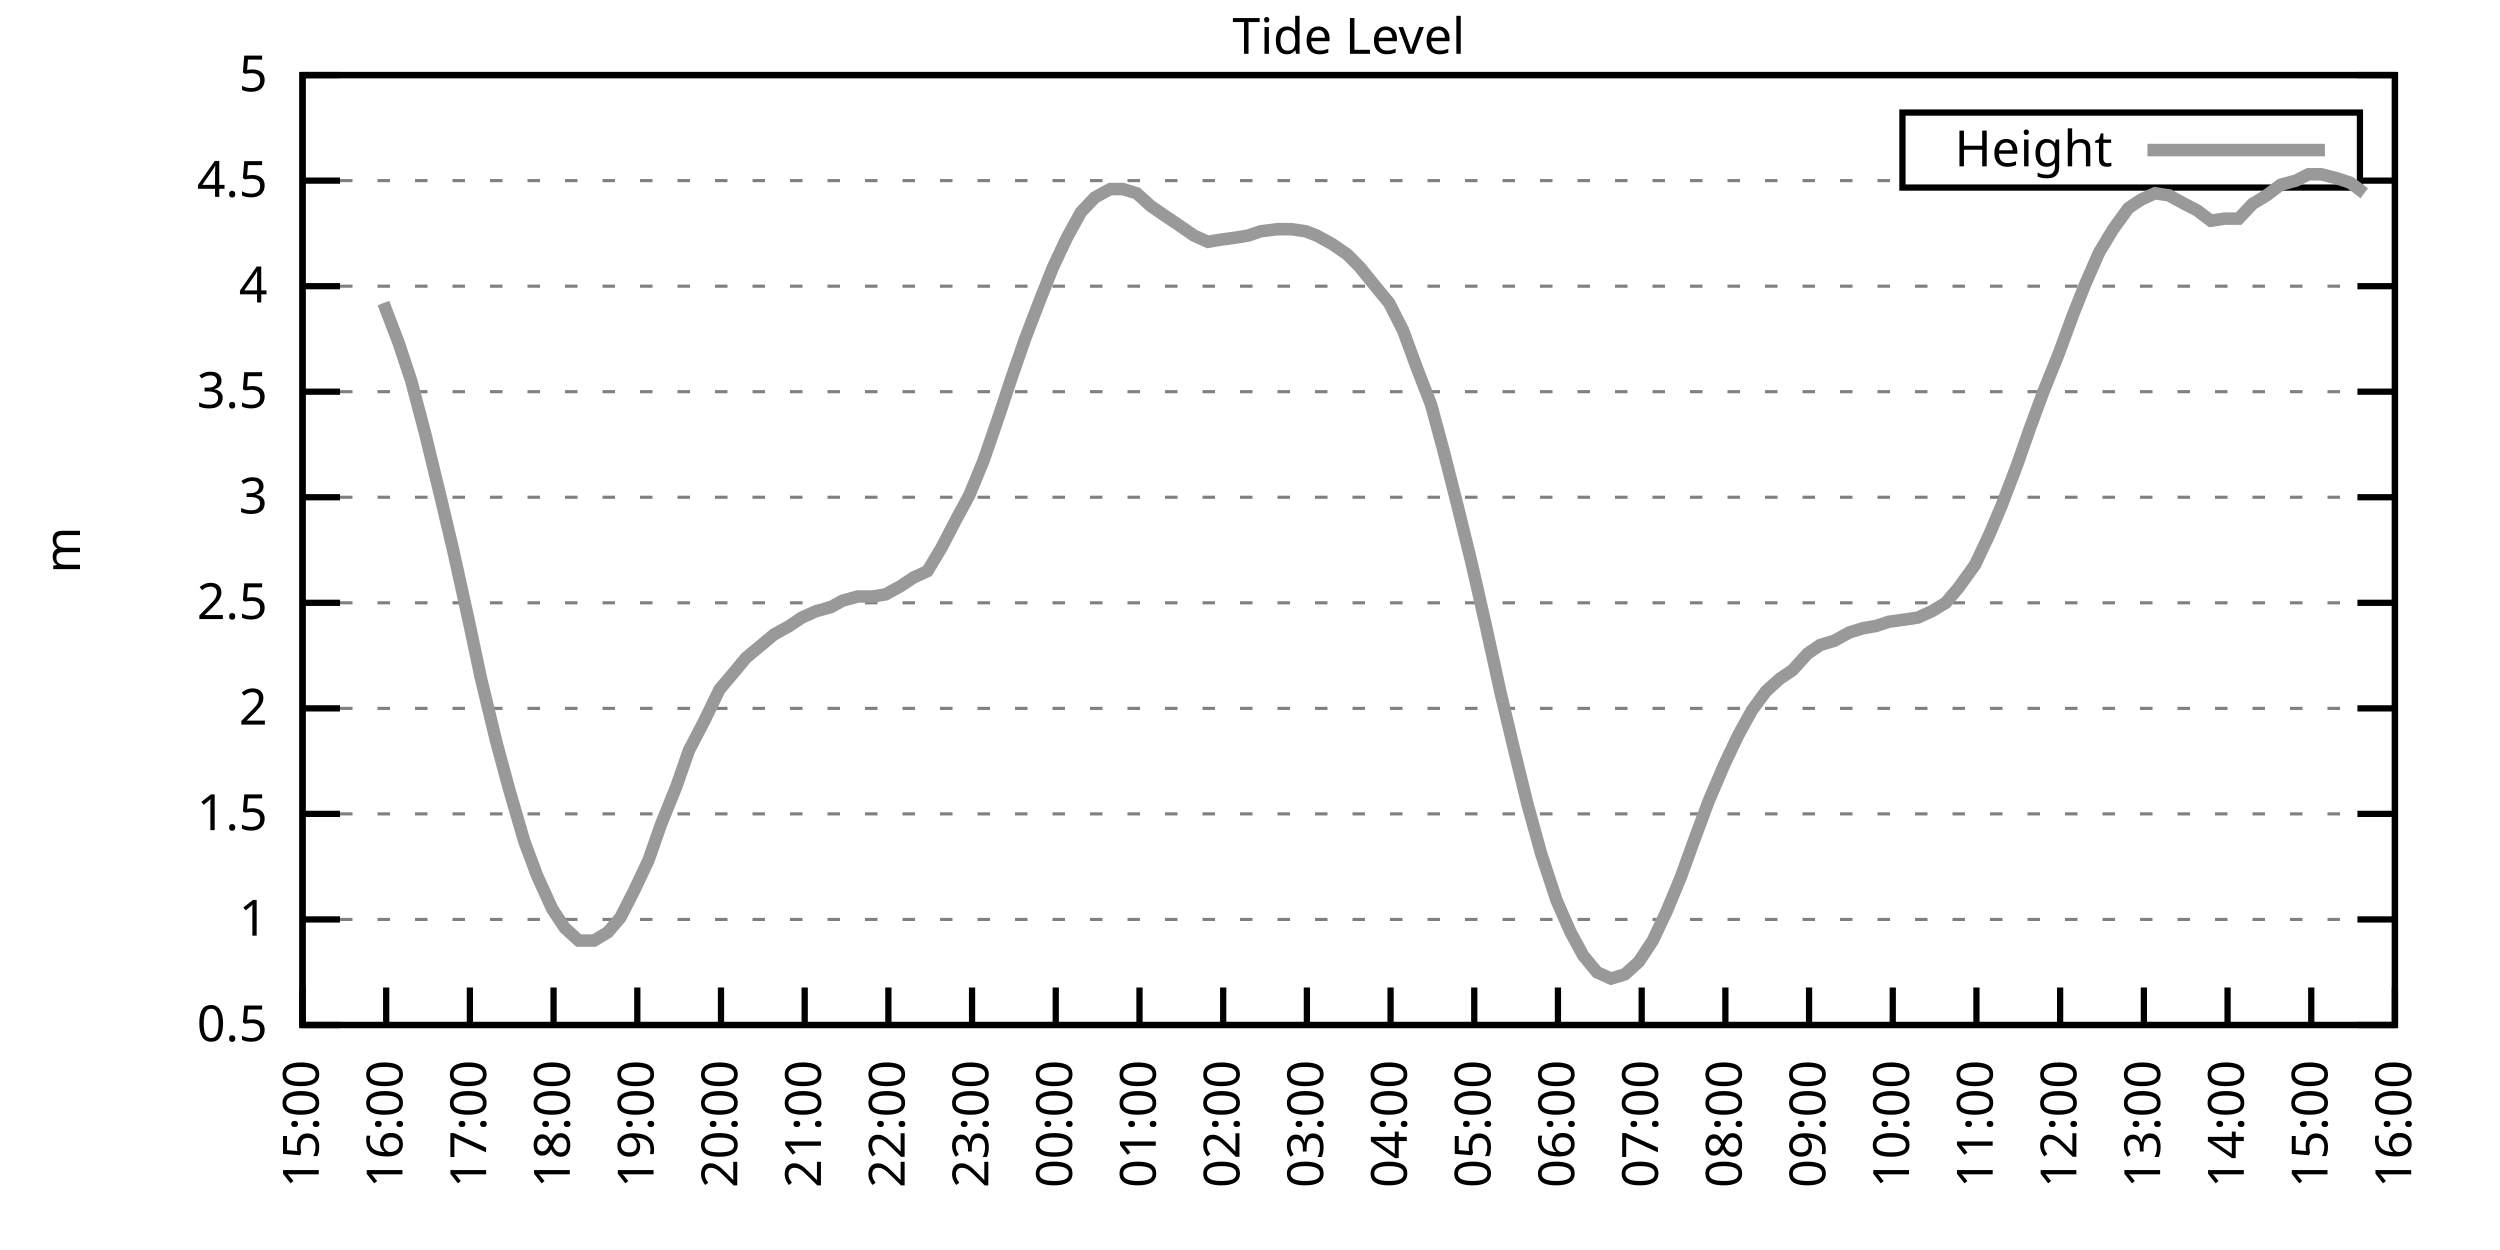
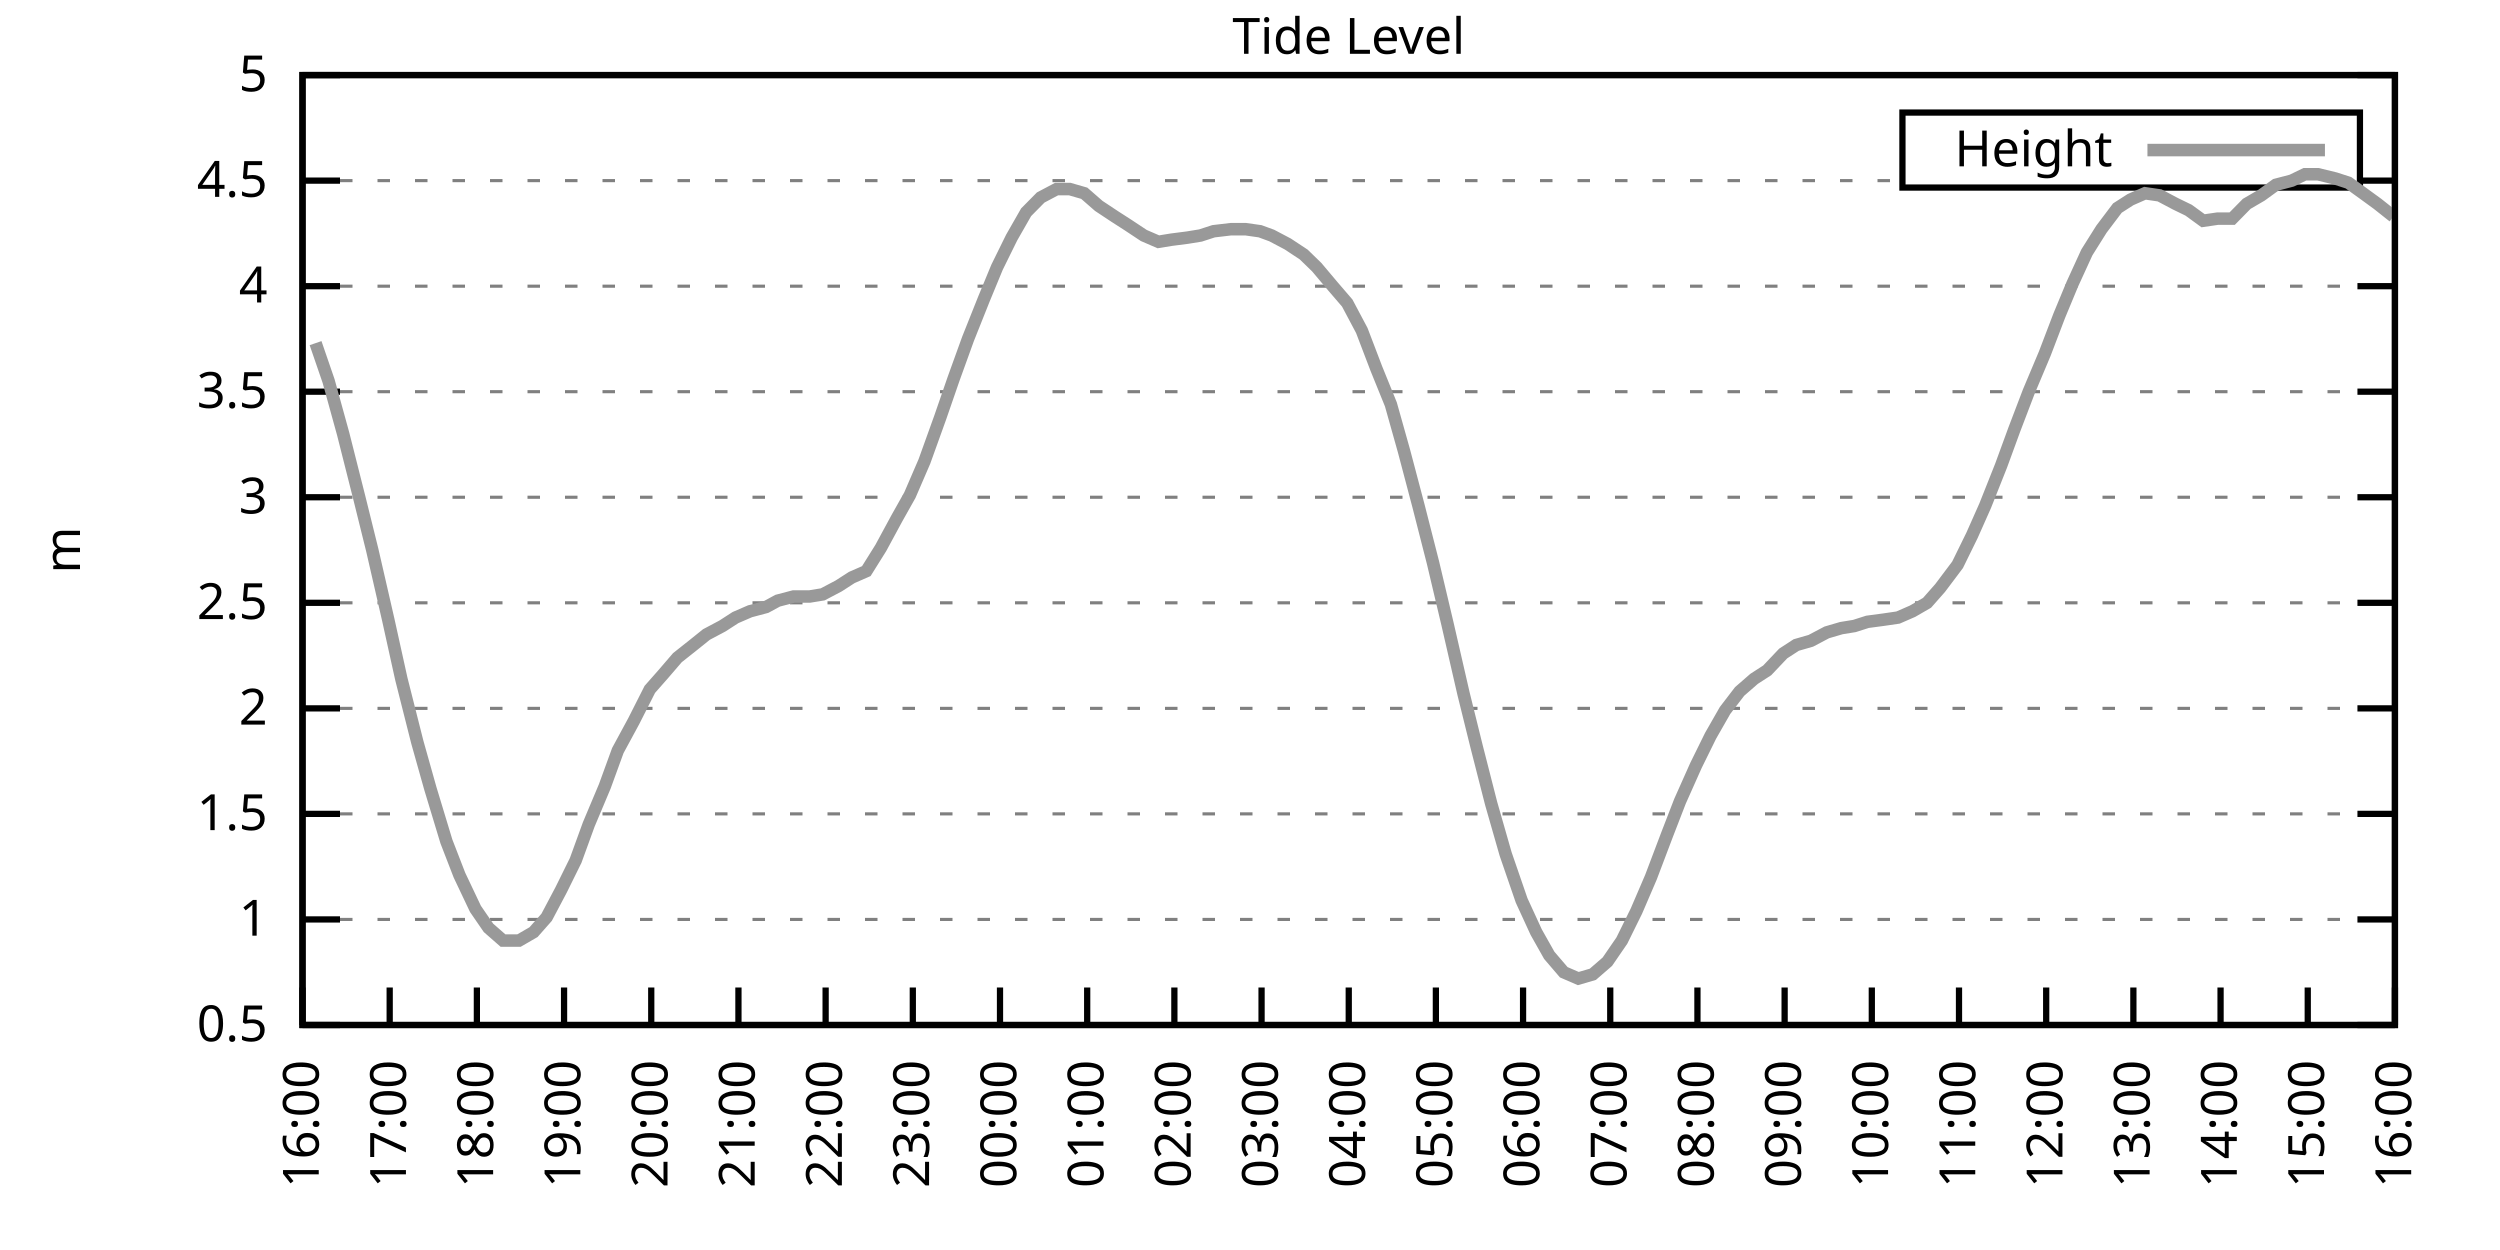
<svg xmlns="http://www.w3.org/2000/svg" xmlns:xlink="http://www.w3.org/1999/xlink" width="400" height="200" viewBox="0 0 400 200">
  <g id="gnuplot_canvas">
    <rect x="0" y="0" width="400" height="200" fill="none" />
    <defs>
      <circle id="gpDot" r="0.5" stroke-width="0.5" stroke="currentColor" />
      <path id="gpPt0" stroke-width="0.333" stroke="currentColor" d="M-1,0 h2 M0,-1 v2" />
      <path id="gpPt1" stroke-width="0.333" stroke="currentColor" d="M-1,-1 L1,1 M1,-1 L-1,1" />
      <path id="gpPt2" stroke-width="0.333" stroke="currentColor" d="M-1,0 L1,0 M0,-1 L0,1 M-1,-1 L1,1 M-1,1 L1,-1" />
      <rect id="gpPt3" stroke-width="0.333" stroke="currentColor" x="-1" y="-1" width="2" height="2" />
      <rect id="gpPt4" stroke-width="0.333" stroke="currentColor" fill="currentColor" x="-1" y="-1" width="2" height="2" />
      <circle id="gpPt5" stroke-width="0.333" stroke="currentColor" cx="0" cy="0" r="1" />
      <use xlink:href="#gpPt5" id="gpPt6" fill="currentColor" stroke="none" />
      <path id="gpPt7" stroke-width="0.333" stroke="currentColor" d="M0,-1.33 L-1.33,0.67 L1.33,0.67 z" />
      <use xlink:href="#gpPt7" id="gpPt8" fill="currentColor" stroke="none" />
      <use xlink:href="#gpPt7" id="gpPt9" stroke="currentColor" transform="rotate(180)" />
      <use xlink:href="#gpPt9" id="gpPt10" fill="currentColor" stroke="none" />
      <use xlink:href="#gpPt3" id="gpPt11" stroke="currentColor" transform="rotate(45)" />
      <use xlink:href="#gpPt11" id="gpPt12" fill="currentColor" stroke="none" />
      <path id="gpPt13" stroke-width="0.333" stroke="currentColor" d="M0,1.330 L1.265,0.411 L0.782,-1.067 L-0.782,-1.076 L-1.265,0.411 z" />
      <use xlink:href="#gpPt13" id="gpPt14" fill="currentColor" stroke="none" />
      <filter id="textbox" filterUnits="objectBoundingBox" x="0" y="0" height="1" width="1">
        <feFlood flood-color="white" flood-opacity="1" result="bgnd" />
        <feComposite in="SourceGraphic" in2="bgnd" operator="atop" />
      </filter>
      <filter id="greybox" filterUnits="objectBoundingBox" x="0" y="0" height="1" width="1">
        <feFlood flood-color="lightgrey" flood-opacity="1" result="grey" />
        <feComposite in="SourceGraphic" in2="grey" operator="atop" />
      </filter>
    </defs>
    <g fill="none" color="white" stroke="currentColor" stroke-width="1.00" stroke-linecap="butt" stroke-linejoin="miter">
</g>
    <g fill="none" color="black" stroke="currentColor" stroke-width="1.00" stroke-linecap="butt" stroke-linejoin="miter">
      <g stroke="none" shape-rendering="crispEdges">
        <polygon fill="rgb(255, 255, 255)" points="48.40,164.00 383.18,164.00 383.18,12.02 48.40,12.02 " />
      </g>
    </g>
    <g fill="none" color="black" stroke="currentColor" stroke-width="1.00" stroke-linecap="butt" stroke-linejoin="miter">
</g>
    <g fill="none" color="black" stroke="black" stroke-width="0.50" stroke-linecap="butt" stroke-linejoin="miter">
</g>
    <g fill="none" color="gray" stroke="currentColor" stroke-width="0.50" stroke-linecap="butt" stroke-linejoin="miter">
      <path stroke="gray" stroke-dasharray="2,4" class="gridline" d="M48.40,164.00 L383.19,164.00  " />
    </g>
    <g fill="none" color="gray" stroke="gray" stroke-width="1.00" stroke-linecap="butt" stroke-linejoin="miter">
</g>
    <g fill="none" color="black" stroke="currentColor" stroke-width="1.00" stroke-linecap="butt" stroke-linejoin="miter">
      <path stroke="black" d="M48.40,164.00 L54.40,164.00 M383.19,164.00 L377.19,164.00  " />
      <g transform="translate(42.80,166.60)" stroke="none" fill="black" font-family="Sans" font-size="8.00" text-anchor="end">
        <text>
          <tspan font-family="Sans"> 0.5</tspan>
        </text>
      </g>
    </g>
    <g fill="none" color="black" stroke="currentColor" stroke-width="1.00" stroke-linecap="butt" stroke-linejoin="miter">
</g>
    <g fill="none" color="black" stroke="black" stroke-width="0.50" stroke-linecap="butt" stroke-linejoin="miter">
</g>
    <g fill="none" color="gray" stroke="currentColor" stroke-width="0.50" stroke-linecap="butt" stroke-linejoin="miter">
      <path stroke="gray" stroke-dasharray="2,4" class="gridline" d="M48.40,147.11 L383.19,147.11  " />
    </g>
    <g fill="none" color="gray" stroke="gray" stroke-width="1.00" stroke-linecap="butt" stroke-linejoin="miter">
</g>
    <g fill="none" color="black" stroke="currentColor" stroke-width="1.00" stroke-linecap="butt" stroke-linejoin="miter">
      <path stroke="black" d="M48.40,147.11 L54.40,147.11 M383.19,147.11 L377.19,147.11  " />
      <g transform="translate(42.80,149.71)" stroke="none" fill="black" font-family="Sans" font-size="8.00" text-anchor="end">
        <text>
          <tspan font-family="Sans"> 1</tspan>
        </text>
      </g>
    </g>
    <g fill="none" color="black" stroke="currentColor" stroke-width="1.00" stroke-linecap="butt" stroke-linejoin="miter">
</g>
    <g fill="none" color="black" stroke="black" stroke-width="0.50" stroke-linecap="butt" stroke-linejoin="miter">
</g>
    <g fill="none" color="gray" stroke="currentColor" stroke-width="0.50" stroke-linecap="butt" stroke-linejoin="miter">
      <path stroke="gray" stroke-dasharray="2,4" class="gridline" d="M48.40,130.22 L383.19,130.22  " />
    </g>
    <g fill="none" color="gray" stroke="gray" stroke-width="1.00" stroke-linecap="butt" stroke-linejoin="miter">
</g>
    <g fill="none" color="black" stroke="currentColor" stroke-width="1.00" stroke-linecap="butt" stroke-linejoin="miter">
      <path stroke="black" d="M48.40,130.22 L54.40,130.22 M383.19,130.22 L377.19,130.22  " />
      <g transform="translate(42.80,132.82)" stroke="none" fill="black" font-family="Sans" font-size="8.00" text-anchor="end">
        <text>
          <tspan font-family="Sans"> 1.5</tspan>
        </text>
      </g>
    </g>
    <g fill="none" color="black" stroke="currentColor" stroke-width="1.00" stroke-linecap="butt" stroke-linejoin="miter">
</g>
    <g fill="none" color="black" stroke="black" stroke-width="0.50" stroke-linecap="butt" stroke-linejoin="miter">
</g>
    <g fill="none" color="gray" stroke="currentColor" stroke-width="0.50" stroke-linecap="butt" stroke-linejoin="miter">
      <path stroke="gray" stroke-dasharray="2,4" class="gridline" d="M48.40,113.34 L383.19,113.34  " />
    </g>
    <g fill="none" color="gray" stroke="gray" stroke-width="1.00" stroke-linecap="butt" stroke-linejoin="miter">
</g>
    <g fill="none" color="black" stroke="currentColor" stroke-width="1.00" stroke-linecap="butt" stroke-linejoin="miter">
      <path stroke="black" d="M48.40,113.34 L54.40,113.34 M383.19,113.34 L377.19,113.34  " />
      <g transform="translate(42.80,115.94)" stroke="none" fill="black" font-family="Sans" font-size="8.00" text-anchor="end">
        <text>
          <tspan font-family="Sans"> 2</tspan>
        </text>
      </g>
    </g>
    <g fill="none" color="black" stroke="currentColor" stroke-width="1.00" stroke-linecap="butt" stroke-linejoin="miter">
</g>
    <g fill="none" color="black" stroke="black" stroke-width="0.50" stroke-linecap="butt" stroke-linejoin="miter">
</g>
    <g fill="none" color="gray" stroke="currentColor" stroke-width="0.50" stroke-linecap="butt" stroke-linejoin="miter">
      <path stroke="gray" stroke-dasharray="2,4" class="gridline" d="M48.40,96.45 L383.19,96.45  " />
    </g>
    <g fill="none" color="gray" stroke="gray" stroke-width="1.00" stroke-linecap="butt" stroke-linejoin="miter">
</g>
    <g fill="none" color="black" stroke="currentColor" stroke-width="1.00" stroke-linecap="butt" stroke-linejoin="miter">
      <path stroke="black" d="M48.40,96.45 L54.40,96.45 M383.19,96.45 L377.19,96.45  " />
      <g transform="translate(42.80,99.05)" stroke="none" fill="black" font-family="Sans" font-size="8.00" text-anchor="end">
        <text>
          <tspan font-family="Sans"> 2.5</tspan>
        </text>
      </g>
    </g>
    <g fill="none" color="black" stroke="currentColor" stroke-width="1.00" stroke-linecap="butt" stroke-linejoin="miter">
</g>
    <g fill="none" color="black" stroke="black" stroke-width="0.50" stroke-linecap="butt" stroke-linejoin="miter">
</g>
    <g fill="none" color="gray" stroke="currentColor" stroke-width="0.50" stroke-linecap="butt" stroke-linejoin="miter">
      <path stroke="gray" stroke-dasharray="2,4" class="gridline" d="M48.40,79.56 L383.19,79.56  " />
    </g>
    <g fill="none" color="gray" stroke="gray" stroke-width="1.00" stroke-linecap="butt" stroke-linejoin="miter">
</g>
    <g fill="none" color="black" stroke="currentColor" stroke-width="1.00" stroke-linecap="butt" stroke-linejoin="miter">
      <path stroke="black" d="M48.40,79.56 L54.40,79.56 M383.19,79.56 L377.19,79.56  " />
      <g transform="translate(42.80,82.16)" stroke="none" fill="black" font-family="Sans" font-size="8.00" text-anchor="end">
        <text>
          <tspan font-family="Sans"> 3</tspan>
        </text>
      </g>
    </g>
    <g fill="none" color="black" stroke="currentColor" stroke-width="1.00" stroke-linecap="butt" stroke-linejoin="miter">
</g>
    <g fill="none" color="black" stroke="black" stroke-width="0.50" stroke-linecap="butt" stroke-linejoin="miter">
</g>
    <g fill="none" color="gray" stroke="currentColor" stroke-width="0.50" stroke-linecap="butt" stroke-linejoin="miter">
      <path stroke="gray" stroke-dasharray="2,4" class="gridline" d="M48.40,62.67 L383.19,62.67  " />
    </g>
    <g fill="none" color="gray" stroke="gray" stroke-width="1.00" stroke-linecap="butt" stroke-linejoin="miter">
</g>
    <g fill="none" color="black" stroke="currentColor" stroke-width="1.00" stroke-linecap="butt" stroke-linejoin="miter">
      <path stroke="black" d="M48.40,62.67 L54.40,62.67 M383.19,62.67 L377.19,62.67  " />
      <g transform="translate(42.80,65.27)" stroke="none" fill="black" font-family="Sans" font-size="8.00" text-anchor="end">
        <text>
          <tspan font-family="Sans"> 3.5</tspan>
        </text>
      </g>
    </g>
    <g fill="none" color="black" stroke="currentColor" stroke-width="1.00" stroke-linecap="butt" stroke-linejoin="miter">
</g>
    <g fill="none" color="black" stroke="black" stroke-width="0.50" stroke-linecap="butt" stroke-linejoin="miter">
</g>
    <g fill="none" color="gray" stroke="currentColor" stroke-width="0.50" stroke-linecap="butt" stroke-linejoin="miter">
      <path stroke="gray" stroke-dasharray="2,4" class="gridline" d="M48.40,45.79 L383.19,45.79  " />
    </g>
    <g fill="none" color="gray" stroke="gray" stroke-width="1.00" stroke-linecap="butt" stroke-linejoin="miter">
</g>
    <g fill="none" color="black" stroke="currentColor" stroke-width="1.00" stroke-linecap="butt" stroke-linejoin="miter">
      <path stroke="black" d="M48.40,45.79 L54.40,45.79 M383.19,45.79 L377.19,45.79  " />
      <g transform="translate(42.80,48.39)" stroke="none" fill="black" font-family="Sans" font-size="8.00" text-anchor="end">
        <text>
          <tspan font-family="Sans"> 4</tspan>
        </text>
      </g>
    </g>
    <g fill="none" color="black" stroke="currentColor" stroke-width="1.00" stroke-linecap="butt" stroke-linejoin="miter">
</g>
    <g fill="none" color="black" stroke="black" stroke-width="0.50" stroke-linecap="butt" stroke-linejoin="miter">
</g>
    <g fill="none" color="gray" stroke="currentColor" stroke-width="0.50" stroke-linecap="butt" stroke-linejoin="miter">
      <path stroke="gray" stroke-dasharray="2,4" class="gridline" d="M48.40,28.90 L304.39,28.90 M377.59,28.90 L383.19,28.90  " />
    </g>
    <g fill="none" color="gray" stroke="gray" stroke-width="1.00" stroke-linecap="butt" stroke-linejoin="miter">
</g>
    <g fill="none" color="black" stroke="currentColor" stroke-width="1.00" stroke-linecap="butt" stroke-linejoin="miter">
      <path stroke="black" d="M48.40,28.90 L54.40,28.90 M383.19,28.90 L377.19,28.90  " />
      <g transform="translate(42.80,31.50)" stroke="none" fill="black" font-family="Sans" font-size="8.00" text-anchor="end">
        <text>
          <tspan font-family="Sans"> 4.5</tspan>
        </text>
      </g>
    </g>
    <g fill="none" color="black" stroke="currentColor" stroke-width="1.00" stroke-linecap="butt" stroke-linejoin="miter">
</g>
    <g fill="none" color="black" stroke="black" stroke-width="0.50" stroke-linecap="butt" stroke-linejoin="miter">
</g>
    <g fill="none" color="gray" stroke="currentColor" stroke-width="0.50" stroke-linecap="butt" stroke-linejoin="miter">
      <path stroke="gray" stroke-dasharray="2,4" class="gridline" d="M48.40,12.01 L383.19,12.01  " />
    </g>
    <g fill="none" color="gray" stroke="gray" stroke-width="1.00" stroke-linecap="butt" stroke-linejoin="miter">
</g>
    <g fill="none" color="black" stroke="currentColor" stroke-width="1.00" stroke-linecap="butt" stroke-linejoin="miter">
      <path stroke="black" d="M48.40,12.01 L54.40,12.01 M383.19,12.01 L377.19,12.01  " />
      <g transform="translate(42.80,14.61)" stroke="none" fill="black" font-family="Sans" font-size="8.00" text-anchor="end">
        <text>
          <tspan font-family="Sans"> 5</tspan>
        </text>
      </g>
    </g>
    <g fill="none" color="black" stroke="currentColor" stroke-width="1.00" stroke-linecap="butt" stroke-linejoin="miter">
      <path stroke="black" d="M48.40,164.00 L48.40,158.00  " />
      <g transform="translate(51.00,169.60) rotate(270.00)" stroke="none" fill="black" font-family="Sans" font-size="8.00" text-anchor="end">
        <text>
-           <tspan font-family="Sans">15:00</tspan>
-         </text>
-       </g>
-     </g>
-     <g fill="none" color="black" stroke="currentColor" stroke-width="1.00" stroke-linecap="butt" stroke-linejoin="miter">
-       <path stroke="black" d="M61.79,164.00 L61.79,158.00  " />
-       <g transform="translate(64.39,169.60) rotate(270.00)" stroke="none" fill="black" font-family="Sans" font-size="8.00" text-anchor="end">
-         <text>
          <tspan font-family="Sans">16:00</tspan>
        </text>
      </g>
    </g>
    <g fill="none" color="black" stroke="currentColor" stroke-width="1.00" stroke-linecap="butt" stroke-linejoin="miter">
-       <path stroke="black" d="M75.18,164.00 L75.18,158.00  " />
-       <g transform="translate(77.78,169.60) rotate(270.00)" stroke="none" fill="black" font-family="Sans" font-size="8.00" text-anchor="end">
+       <path stroke="black" d="M62.35,164.00 L62.35,158.00  " />
+       <g transform="translate(64.95,169.60) rotate(270.00)" stroke="none" fill="black" font-family="Sans" font-size="8.00" text-anchor="end">
        <text>
          <tspan font-family="Sans">17:00</tspan>
        </text>
      </g>
    </g>
    <g fill="none" color="black" stroke="currentColor" stroke-width="1.00" stroke-linecap="butt" stroke-linejoin="miter">
-       <path stroke="black" d="M88.57,164.00 L88.57,158.00  " />
-       <g transform="translate(91.17,169.60) rotate(270.00)" stroke="none" fill="black" font-family="Sans" font-size="8.00" text-anchor="end">
+       <path stroke="black" d="M76.30,164.00 L76.30,158.00  " />
+       <g transform="translate(78.90,169.60) rotate(270.00)" stroke="none" fill="black" font-family="Sans" font-size="8.00" text-anchor="end">
        <text>
          <tspan font-family="Sans">18:00</tspan>
        </text>
      </g>
    </g>
    <g fill="none" color="black" stroke="currentColor" stroke-width="1.00" stroke-linecap="butt" stroke-linejoin="miter">
-       <path stroke="black" d="M101.97,164.00 L101.97,158.00  " />
-       <g transform="translate(104.57,169.60) rotate(270.00)" stroke="none" fill="black" font-family="Sans" font-size="8.00" text-anchor="end">
+       <path stroke="black" d="M90.25,164.00 L90.25,158.00  " />
+       <g transform="translate(92.85,169.60) rotate(270.00)" stroke="none" fill="black" font-family="Sans" font-size="8.00" text-anchor="end">
        <text>
          <tspan font-family="Sans">19:00</tspan>
        </text>
      </g>
    </g>
    <g fill="none" color="black" stroke="currentColor" stroke-width="1.00" stroke-linecap="butt" stroke-linejoin="miter">
-       <path stroke="black" d="M115.36,164.00 L115.36,158.00  " />
-       <g transform="translate(117.96,169.60) rotate(270.00)" stroke="none" fill="black" font-family="Sans" font-size="8.00" text-anchor="end">
+       <path stroke="black" d="M104.20,164.00 L104.20,158.00  " />
+       <g transform="translate(106.80,169.60) rotate(270.00)" stroke="none" fill="black" font-family="Sans" font-size="8.00" text-anchor="end">
        <text>
          <tspan font-family="Sans">20:00</tspan>
        </text>
      </g>
    </g>
    <g fill="none" color="black" stroke="currentColor" stroke-width="1.00" stroke-linecap="butt" stroke-linejoin="miter">
-       <path stroke="black" d="M128.75,164.00 L128.75,158.00  " />
-       <g transform="translate(131.35,169.60) rotate(270.00)" stroke="none" fill="black" font-family="Sans" font-size="8.00" text-anchor="end">
+       <path stroke="black" d="M118.15,164.00 L118.15,158.00  " />
+       <g transform="translate(120.75,169.60) rotate(270.00)" stroke="none" fill="black" font-family="Sans" font-size="8.00" text-anchor="end">
        <text>
          <tspan font-family="Sans">21:00</tspan>
        </text>
      </g>
    </g>
    <g fill="none" color="black" stroke="currentColor" stroke-width="1.00" stroke-linecap="butt" stroke-linejoin="miter">
-       <path stroke="black" d="M142.14,164.00 L142.14,158.00  " />
-       <g transform="translate(144.74,169.60) rotate(270.00)" stroke="none" fill="black" font-family="Sans" font-size="8.00" text-anchor="end">
+       <path stroke="black" d="M132.10,164.00 L132.10,158.00  " />
+       <g transform="translate(134.70,169.60) rotate(270.00)" stroke="none" fill="black" font-family="Sans" font-size="8.00" text-anchor="end">
        <text>
          <tspan font-family="Sans">22:00</tspan>
        </text>
      </g>
    </g>
    <g fill="none" color="black" stroke="currentColor" stroke-width="1.00" stroke-linecap="butt" stroke-linejoin="miter">
-       <path stroke="black" d="M155.53,164.00 L155.53,158.00  " />
-       <g transform="translate(158.13,169.60) rotate(270.00)" stroke="none" fill="black" font-family="Sans" font-size="8.00" text-anchor="end">
+       <path stroke="black" d="M146.05,164.00 L146.05,158.00  " />
+       <g transform="translate(148.65,169.60) rotate(270.00)" stroke="none" fill="black" font-family="Sans" font-size="8.00" text-anchor="end">
        <text>
          <tspan font-family="Sans">23:00</tspan>
        </text>
      </g>
    </g>
    <g fill="none" color="black" stroke="currentColor" stroke-width="1.00" stroke-linecap="butt" stroke-linejoin="miter">
-       <path stroke="black" d="M168.92,164.00 L168.92,158.00  " />
-       <g transform="translate(171.52,169.60) rotate(270.00)" stroke="none" fill="black" font-family="Sans" font-size="8.00" text-anchor="end">
+       <path stroke="black" d="M160.00,164.00 L160.00,158.00  " />
+       <g transform="translate(162.60,169.60) rotate(270.00)" stroke="none" fill="black" font-family="Sans" font-size="8.00" text-anchor="end">
        <text>
          <tspan font-family="Sans">00:00</tspan>
        </text>
      </g>
    </g>
    <g fill="none" color="black" stroke="currentColor" stroke-width="1.00" stroke-linecap="butt" stroke-linejoin="miter">
-       <path stroke="black" d="M182.32,164.00 L182.32,158.00  " />
-       <g transform="translate(184.92,169.60) rotate(270.00)" stroke="none" fill="black" font-family="Sans" font-size="8.00" text-anchor="end">
+       <path stroke="black" d="M173.95,164.00 L173.95,158.00  " />
+       <g transform="translate(176.55,169.60) rotate(270.00)" stroke="none" fill="black" font-family="Sans" font-size="8.00" text-anchor="end">
        <text>
          <tspan font-family="Sans">01:00</tspan>
        </text>
      </g>
    </g>
    <g fill="none" color="black" stroke="currentColor" stroke-width="1.00" stroke-linecap="butt" stroke-linejoin="miter">
-       <path stroke="black" d="M195.71,164.00 L195.71,158.00  " />
-       <g transform="translate(198.31,169.60) rotate(270.00)" stroke="none" fill="black" font-family="Sans" font-size="8.00" text-anchor="end">
+       <path stroke="black" d="M187.90,164.00 L187.90,158.00  " />
+       <g transform="translate(190.50,169.60) rotate(270.00)" stroke="none" fill="black" font-family="Sans" font-size="8.00" text-anchor="end">
        <text>
          <tspan font-family="Sans">02:00</tspan>
        </text>
      </g>
    </g>
    <g fill="none" color="black" stroke="currentColor" stroke-width="1.00" stroke-linecap="butt" stroke-linejoin="miter">
-       <path stroke="black" d="M209.10,164.00 L209.10,158.00  " />
-       <g transform="translate(211.70,169.60) rotate(270.00)" stroke="none" fill="black" font-family="Sans" font-size="8.00" text-anchor="end">
+       <path stroke="black" d="M201.85,164.00 L201.85,158.00  " />
+       <g transform="translate(204.45,169.60) rotate(270.00)" stroke="none" fill="black" font-family="Sans" font-size="8.00" text-anchor="end">
        <text>
          <tspan font-family="Sans">03:00</tspan>
        </text>
      </g>
    </g>
    <g fill="none" color="black" stroke="currentColor" stroke-width="1.00" stroke-linecap="butt" stroke-linejoin="miter">
-       <path stroke="black" d="M222.49,164.00 L222.49,158.00  " />
-       <g transform="translate(225.09,169.60) rotate(270.00)" stroke="none" fill="black" font-family="Sans" font-size="8.00" text-anchor="end">
+       <path stroke="black" d="M215.80,164.00 L215.80,158.00  " />
+       <g transform="translate(218.40,169.60) rotate(270.00)" stroke="none" fill="black" font-family="Sans" font-size="8.00" text-anchor="end">
        <text>
          <tspan font-family="Sans">04:00</tspan>
        </text>
      </g>
    </g>
    <g fill="none" color="black" stroke="currentColor" stroke-width="1.00" stroke-linecap="butt" stroke-linejoin="miter">
-       <path stroke="black" d="M235.88,164.00 L235.88,158.00  " />
-       <g transform="translate(238.48,169.60) rotate(270.00)" stroke="none" fill="black" font-family="Sans" font-size="8.00" text-anchor="end">
+       <path stroke="black" d="M229.74,164.00 L229.74,158.00  " />
+       <g transform="translate(232.34,169.60) rotate(270.00)" stroke="none" fill="black" font-family="Sans" font-size="8.00" text-anchor="end">
        <text>
          <tspan font-family="Sans">05:00</tspan>
        </text>
      </g>
    </g>
    <g fill="none" color="black" stroke="currentColor" stroke-width="1.00" stroke-linecap="butt" stroke-linejoin="miter">
-       <path stroke="black" d="M249.27,164.00 L249.27,158.00  " />
-       <g transform="translate(251.87,169.60) rotate(270.00)" stroke="none" fill="black" font-family="Sans" font-size="8.00" text-anchor="end">
+       <path stroke="black" d="M243.69,164.00 L243.69,158.00  " />
+       <g transform="translate(246.29,169.60) rotate(270.00)" stroke="none" fill="black" font-family="Sans" font-size="8.00" text-anchor="end">
        <text>
          <tspan font-family="Sans">06:00</tspan>
        </text>
      </g>
    </g>
    <g fill="none" color="black" stroke="currentColor" stroke-width="1.00" stroke-linecap="butt" stroke-linejoin="miter">
-       <path stroke="black" d="M262.67,164.00 L262.67,158.00  " />
-       <g transform="translate(265.27,169.60) rotate(270.00)" stroke="none" fill="black" font-family="Sans" font-size="8.00" text-anchor="end">
+       <path stroke="black" d="M257.64,164.00 L257.64,158.00  " />
+       <g transform="translate(260.24,169.60) rotate(270.00)" stroke="none" fill="black" font-family="Sans" font-size="8.00" text-anchor="end">
        <text>
          <tspan font-family="Sans">07:00</tspan>
        </text>
      </g>
    </g>
    <g fill="none" color="black" stroke="currentColor" stroke-width="1.00" stroke-linecap="butt" stroke-linejoin="miter">
-       <path stroke="black" d="M276.06,164.00 L276.06,158.00  " />
-       <g transform="translate(278.66,169.60) rotate(270.00)" stroke="none" fill="black" font-family="Sans" font-size="8.00" text-anchor="end">
+       <path stroke="black" d="M271.59,164.00 L271.59,158.00  " />
+       <g transform="translate(274.19,169.60) rotate(270.00)" stroke="none" fill="black" font-family="Sans" font-size="8.00" text-anchor="end">
        <text>
          <tspan font-family="Sans">08:00</tspan>
        </text>
      </g>
    </g>
    <g fill="none" color="black" stroke="currentColor" stroke-width="1.00" stroke-linecap="butt" stroke-linejoin="miter">
-       <path stroke="black" d="M289.45,164.00 L289.45,158.00  " />
-       <g transform="translate(292.05,169.60) rotate(270.00)" stroke="none" fill="black" font-family="Sans" font-size="8.00" text-anchor="end">
+       <path stroke="black" d="M285.54,164.00 L285.54,158.00  " />
+       <g transform="translate(288.14,169.60) rotate(270.00)" stroke="none" fill="black" font-family="Sans" font-size="8.00" text-anchor="end">
        <text>
          <tspan font-family="Sans">09:00</tspan>
        </text>
      </g>
    </g>
    <g fill="none" color="black" stroke="currentColor" stroke-width="1.00" stroke-linecap="butt" stroke-linejoin="miter">
-       <path stroke="black" d="M302.84,164.00 L302.84,158.00  " />
-       <g transform="translate(305.44,169.60) rotate(270.00)" stroke="none" fill="black" font-family="Sans" font-size="8.00" text-anchor="end">
+       <path stroke="black" d="M299.49,164.00 L299.49,158.00  " />
+       <g transform="translate(302.09,169.60) rotate(270.00)" stroke="none" fill="black" font-family="Sans" font-size="8.00" text-anchor="end">
        <text>
          <tspan font-family="Sans">10:00</tspan>
        </text>
      </g>
    </g>
    <g fill="none" color="black" stroke="currentColor" stroke-width="1.00" stroke-linecap="butt" stroke-linejoin="miter">
-       <path stroke="black" d="M316.23,164.00 L316.23,158.00  " />
-       <g transform="translate(318.83,169.60) rotate(270.00)" stroke="none" fill="black" font-family="Sans" font-size="8.00" text-anchor="end">
+       <path stroke="black" d="M313.44,164.00 L313.44,158.00  " />
+       <g transform="translate(316.04,169.60) rotate(270.00)" stroke="none" fill="black" font-family="Sans" font-size="8.00" text-anchor="end">
        <text>
          <tspan font-family="Sans">11:00</tspan>
        </text>
      </g>
    </g>
    <g fill="none" color="black" stroke="currentColor" stroke-width="1.00" stroke-linecap="butt" stroke-linejoin="miter">
-       <path stroke="black" d="M329.62,164.00 L329.62,158.00  " />
-       <g transform="translate(332.22,169.60) rotate(270.00)" stroke="none" fill="black" font-family="Sans" font-size="8.00" text-anchor="end">
+       <path stroke="black" d="M327.39,164.00 L327.39,158.00  " />
+       <g transform="translate(329.99,169.60) rotate(270.00)" stroke="none" fill="black" font-family="Sans" font-size="8.00" text-anchor="end">
        <text>
          <tspan font-family="Sans">12:00</tspan>
        </text>
      </g>
    </g>
    <g fill="none" color="black" stroke="currentColor" stroke-width="1.00" stroke-linecap="butt" stroke-linejoin="miter">
-       <path stroke="black" d="M343.02,164.00 L343.02,158.00  " />
-       <g transform="translate(345.62,169.60) rotate(270.00)" stroke="none" fill="black" font-family="Sans" font-size="8.00" text-anchor="end">
+       <path stroke="black" d="M341.34,164.00 L341.34,158.00  " />
+       <g transform="translate(343.94,169.60) rotate(270.00)" stroke="none" fill="black" font-family="Sans" font-size="8.00" text-anchor="end">
        <text>
          <tspan font-family="Sans">13:00</tspan>
        </text>
      </g>
    </g>
    <g fill="none" color="black" stroke="currentColor" stroke-width="1.00" stroke-linecap="butt" stroke-linejoin="miter">
-       <path stroke="black" d="M356.41,164.00 L356.41,158.00  " />
-       <g transform="translate(359.01,169.60) rotate(270.00)" stroke="none" fill="black" font-family="Sans" font-size="8.00" text-anchor="end">
+       <path stroke="black" d="M355.29,164.00 L355.29,158.00  " />
+       <g transform="translate(357.89,169.60) rotate(270.00)" stroke="none" fill="black" font-family="Sans" font-size="8.00" text-anchor="end">
        <text>
          <tspan font-family="Sans">14:00</tspan>
        </text>
      </g>
    </g>
    <g fill="none" color="black" stroke="currentColor" stroke-width="1.00" stroke-linecap="butt" stroke-linejoin="miter">
-       <path stroke="black" d="M369.80,164.00 L369.80,158.00  " />
-       <g transform="translate(372.40,169.60) rotate(270.00)" stroke="none" fill="black" font-family="Sans" font-size="8.00" text-anchor="end">
+       <path stroke="black" d="M369.24,164.00 L369.24,158.00  " />
+       <g transform="translate(371.84,169.60) rotate(270.00)" stroke="none" fill="black" font-family="Sans" font-size="8.00" text-anchor="end">
        <text>
          <tspan font-family="Sans">15:00</tspan>
        </text>
      </g>
    </g>
    <g fill="none" color="black" stroke="currentColor" stroke-width="1.00" stroke-linecap="butt" stroke-linejoin="miter">
      <path stroke="black" d="M383.19,164.00 L383.19,158.00  " />
      <g transform="translate(385.79,169.60) rotate(270.00)" stroke="none" fill="black" font-family="Sans" font-size="8.00" text-anchor="end">
        <text>
          <tspan font-family="Sans">16:00</tspan>
        </text>
      </g>
    </g>
    <g fill="none" color="black" stroke="currentColor" stroke-width="1.00" stroke-linecap="butt" stroke-linejoin="miter">
</g>
    <g fill="none" color="black" stroke="currentColor" stroke-width="1.00" stroke-linecap="butt" stroke-linejoin="miter">
      <path stroke="black" d="M48.40,12.01 L48.40,164.00 L383.19,164.00 L383.19,12.01 L48.40,12.01 Z  " />
    </g>
    <g fill="none" color="black" stroke="currentColor" stroke-width="1.00" stroke-linecap="butt" stroke-linejoin="miter">
</g>
    <g fill="none" color="black" stroke="currentColor" stroke-width="1.00" stroke-linecap="butt" stroke-linejoin="miter">
      <path stroke="black" d="M304.39,30.01 L304.39,18.01 L377.59,18.01 L377.59,30.01 L304.39,30.01 Z  " />
    </g>
    <g id="Tide_level_plot_1">
      <g fill="none" color="white" stroke="black" stroke-width="2.00" stroke-linecap="butt" stroke-linejoin="miter">
</g>
      <g fill="none" color="black" stroke="currentColor" stroke-width="2.00" stroke-linecap="butt" stroke-linejoin="miter">
        <g transform="translate(337.99,26.61)" stroke="none" fill="black" font-family="Sans" font-size="8.00" text-anchor="end">
          <text>
            <tspan font-family="Sans">Height</tspan>
          </text>
        </g>
      </g>
      <g fill="none" color="black" stroke="currentColor" stroke-width="2.00" stroke-linecap="butt" stroke-linejoin="miter">
-         <path stroke="rgb(153, 153, 153)" d="M343.59,24.01 L371.99,24.01 M61.35,48.49 L63.80,54.90 L65.81,60.98 L68.04,69.43 L70.50,79.56 L72.50,88.00   L74.96,99.15 L76.97,108.61 L79.42,118.74 L81.43,126.17 L83.89,134.62 L85.90,140.02 L88.35,145.42 L90.36,148.46   L92.59,150.49 L95.05,150.49 L97.28,149.14 L99.29,146.77 L101.52,142.38 L103.75,137.66 L105.76,131.91 L108.22,125.83   L110.22,120.09 L112.68,115.36 L115.13,110.30 L117.14,107.93 L119.38,105.23 L121.83,103.20 L123.84,101.52 L126.29,100.16   L128.30,98.81 L130.54,97.80 L132.99,97.12 L134.78,96.11 L137.23,95.44 L139.69,95.44 L141.69,95.10 L144.15,93.75   L146.16,92.40 L148.39,91.38 L150.62,87.67 L153.08,82.94 L155.09,79.22 L157.32,73.82 L159.77,66.73 L161.78,60.65   L164.01,54.23 L166.47,47.81 L168.48,42.75 L170.71,38.02 L172.94,33.96 L175.17,31.60 L177.63,30.25 L179.64,30.25   L181.87,30.92 L184.10,32.95 L186.56,34.64 L188.57,35.99 L191.02,37.68 L193.25,38.69 L195.26,38.35 L197.72,38.02   L199.73,37.68 L201.73,37.00 L204.41,36.67 L206.64,36.67 L208.88,37.00 L210.66,37.68 L213.12,39.03 L215.57,40.72   L217.58,42.75 L220.04,45.79 L222.27,48.49 L224.50,52.88 L226.73,58.96 L228.96,64.70 L230.97,72.13 L233.20,80.91   L235.44,90.03 L237.67,99.83 L240.12,110.97 L242.13,119.42 L244.36,128.54 L246.60,136.64 L249.05,144.07 L251.28,149.14   L253.29,152.85 L255.52,155.56 L257.76,156.57 L259.99,155.89 L262.22,153.87 L264.45,150.49 L266.68,145.76 L268.92,140.36   L271.37,133.60 L273.38,128.20 L275.83,122.46 L278.07,117.73 L280.30,113.67 L282.53,110.63 L284.76,108.61 L286.77,107.26   L289.23,104.56 L291.23,103.20 L293.47,102.53 L295.92,101.18 L298.15,100.50 L300.16,100.16 L302.17,99.49 L304.63,99.15   L306.86,98.81 L309.09,97.80 L311.32,96.45 L313.33,94.08 L316.01,90.37 L318.24,85.64 L320.25,80.91 L322.70,74.49   L324.71,68.75 L326.95,62.67 L329.40,56.59 L331.63,50.51 L333.64,45.45 L335.87,40.38 L338.10,36.67 L340.56,33.29   L342.57,31.94 L344.80,30.92 L347.03,31.26 L349.49,32.61 L351.50,33.63 L353.73,35.32 L355.96,34.98 L358.19,34.98   L360.42,32.61 L362.66,31.26 L364.89,29.57 L367.34,28.90 L369.35,27.88 L371.36,27.88 L374.04,28.56 L376.05,29.24   L378.28,30.92  " />
+         <path stroke="rgb(153, 153, 153)" d="M343.59,24.01 L371.99,24.01 M50.49,54.90 L52.58,60.98 L54.91,69.43 L57.47,79.56 L59.56,88.00 L62.12,99.15   L64.21,108.61 L66.77,118.74 L68.86,126.17 L71.42,134.62 L73.51,140.02 L76.07,145.42 L78.16,148.46 L80.48,150.49   L83.04,150.49 L85.37,149.14 L87.46,146.77 L89.78,142.38 L92.11,137.66 L94.20,131.91 L96.76,125.83 L98.85,120.09   L101.41,115.36 L103.97,110.30 L106.06,107.93 L108.38,105.23 L110.94,103.20 L113.03,101.52 L115.59,100.16 L117.68,98.81   L120.01,97.80 L122.57,97.12 L124.43,96.11 L126.98,95.44 L129.54,95.44 L131.63,95.10 L134.19,93.75 L136.28,92.40   L138.61,91.38 L140.93,87.67 L143.49,82.94 L145.58,79.22 L147.91,73.82 L150.46,66.73 L152.56,60.65 L154.88,54.23   L157.44,47.81 L159.53,42.75 L161.86,38.02 L164.18,33.96 L166.51,31.60 L169.06,30.25 L171.16,30.25 L173.48,30.92   L175.81,32.95 L178.36,34.64 L180.46,35.99 L183.01,37.68 L185.34,38.69 L187.43,38.35 L189.99,38.02 L192.08,37.68   L194.17,37.00 L196.96,36.67 L199.29,36.67 L201.61,37.00 L203.47,37.68 L206.03,39.03 L208.59,40.72 L210.68,42.75   L213.24,45.79 L215.56,48.49 L217.89,52.88 L220.21,58.96 L222.54,64.70 L224.63,72.13 L226.95,80.91 L229.28,90.03   L231.60,99.83 L234.16,110.97 L236.25,119.42 L238.58,128.54 L240.90,136.64 L243.46,144.07 L245.79,149.14 L247.88,152.85   L250.20,155.56 L252.53,156.57 L254.85,155.89 L257.18,153.87 L259.50,150.49 L261.83,145.76 L264.15,140.36 L266.71,133.60   L268.80,128.20 L271.36,122.46 L273.69,117.73 L276.01,113.67 L278.34,110.63 L280.66,108.61 L282.75,107.26 L285.31,104.56   L287.40,103.20 L289.73,102.53 L292.29,101.18 L294.61,100.50 L296.70,100.16 L298.80,99.49 L301.35,99.15 L303.68,98.81   L306.00,97.80 L308.33,96.45 L310.42,94.08 L313.21,90.37 L315.53,85.64 L317.63,80.91 L320.18,74.49 L322.28,68.75   L324.60,62.67 L327.16,56.59 L329.48,50.51 L331.58,45.45 L333.90,40.38 L336.23,36.67 L338.78,33.29 L340.88,31.94   L343.20,30.92 L345.53,31.26 L348.08,32.61 L350.18,33.63 L352.50,35.32 L354.83,34.98 L357.15,34.98 L359.48,32.61   L361.80,31.26 L364.13,29.57 L366.68,28.90 L368.78,27.88 L370.87,27.88 L373.66,28.56 L375.75,29.24 L378.08,30.92   L380.40,32.61 L382.96,34.64  " />
      </g>
    </g>
    <g fill="none" color="black" stroke="currentColor" stroke-width="2.00" stroke-linecap="butt" stroke-linejoin="miter">
</g>
    <g fill="none" color="black" stroke="black" stroke-width="1.00" stroke-linecap="butt" stroke-linejoin="miter">
</g>
    <g fill="none" color="black" stroke="currentColor" stroke-width="1.00" stroke-linecap="butt" stroke-linejoin="miter">
      <path stroke="black" d="M48.40,12.01 L48.40,164.00 L383.19,164.00 L383.19,12.01 L48.40,12.01 Z  " />
      <g transform="translate(12.80,88.01) rotate(270.00)" stroke="none" fill="black" font-family="Sans" font-size="8.00" text-anchor="middle">
        <text>
          <tspan font-family="Sans">m</tspan>
        </text>
      </g>
    </g>
    <g fill="none" color="black" stroke="currentColor" stroke-width="1.00" stroke-linecap="butt" stroke-linejoin="miter">
</g>
    <g fill="none" color="black" stroke="currentColor" stroke-width="1.00" stroke-linecap="butt" stroke-linejoin="miter">
      <g transform="translate(215.79,8.61)" stroke="none" fill="black" font-family="Sans" font-size="8.00" text-anchor="middle">
        <text>
          <tspan font-family="Sans">Tide Level</tspan>
        </text>
      </g>
    </g>
    <g fill="none" color="black" stroke="currentColor" stroke-width="1.00" stroke-linecap="butt" stroke-linejoin="miter">
</g>
  </g>
</svg>
